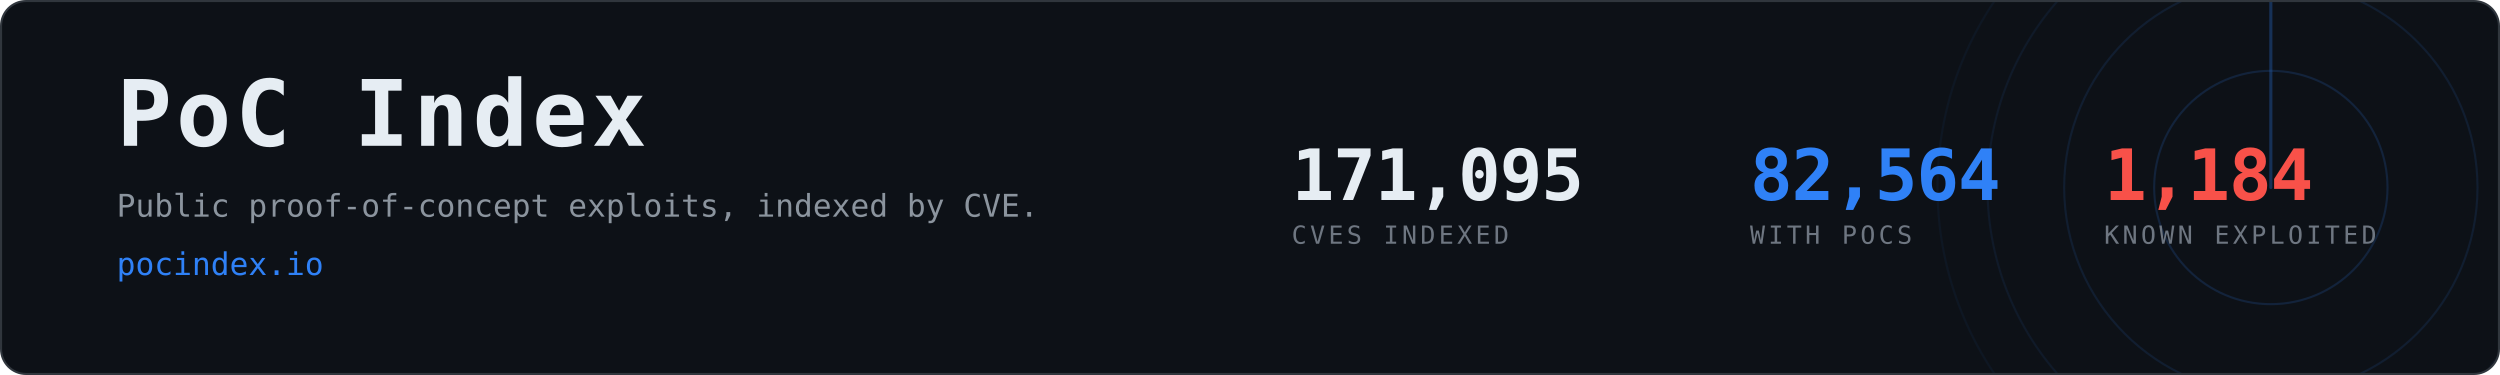
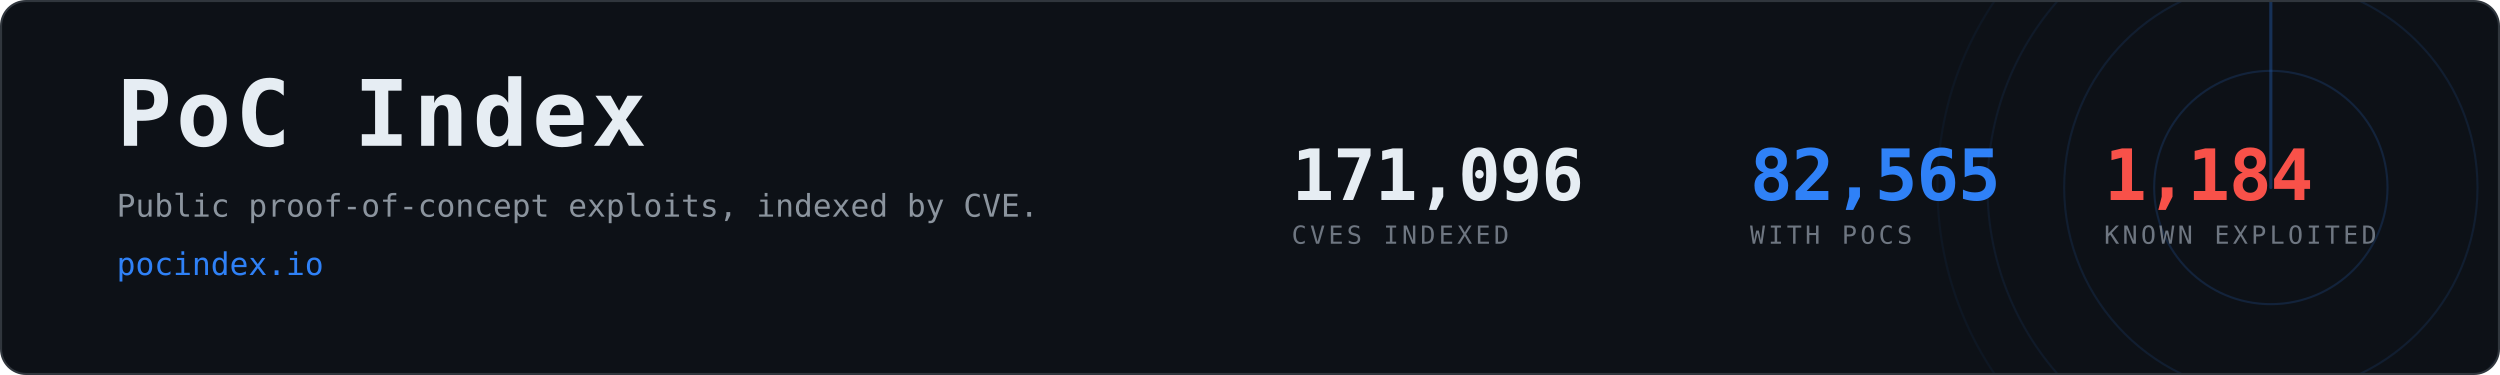
- <svg xmlns="http://www.w3.org/2000/svg" width="1200" height="180" viewBox="0 0 1200 180" role="img" aria-label="PoC Index, 82,564 CVEs with public proof-of-concept exploits">
+ <svg xmlns="http://www.w3.org/2000/svg" width="1200" height="180" viewBox="0 0 1200 180" role="img" aria-label="PoC Index, 82,565 CVEs with public proof-of-concept exploits">
  <clipPath id="card">
    <rect x="1" y="1" width="1198" height="178" rx="12" />
  </clipPath>
  <rect x="0.5" y="0.5" width="1199" height="179" rx="12" fill="#0d1117" stroke="#30363d" />
  <g clip-path="url(#card)" opacity="0.6">
    <g>
      <circle cx="1090" cy="90" r="56.0" fill="none" stroke="#2f81f7" stroke-width="1" opacity="0.270" />
      <circle cx="1090" cy="90" r="99.2" fill="none" stroke="#2f81f7" stroke-width="1" opacity="0.195" />
      <circle cx="1090" cy="90" r="136.0" fill="none" stroke="#2f81f7" stroke-width="1" opacity="0.135" />
      <circle cx="1090" cy="90" r="160.0" fill="none" stroke="#2f81f7" stroke-width="1" opacity="0.090" />
      <line x1="1090" y1="90" x2="1090" y2="-70.0" stroke="#2f81f7" stroke-width="1.5" stroke-linecap="round" opacity="0.480">
        <animateTransform attributeName="transform" type="rotate" from="0 1090 90" to="360 1090 90" dur="8s" repeatCount="indefinite" />
      </line>
    </g>
  </g>
  <text x="56" y="70" font-family="ui-monospace,SFMono-Regular,Menlo,Consolas,monospace" font-size="44" font-weight="700" fill="#e6edf3" letter-spacing="2">PoC Index</text>
  <text x="56" y="104" font-family="ui-monospace,SFMono-Regular,Menlo,Consolas,monospace" font-size="15" fill="#8b949e">
    Public proof-of-concept exploits, indexed by CVE.</text>
  <text x="56" y="132" font-family="ui-monospace,SFMono-Regular,Menlo,Consolas,monospace" font-size="15" fill="#2f81f7">pocindex.io</text>
-   <text x="620" y="96" font-family="ui-monospace,SFMono-Regular,Menlo,Consolas,monospace" font-size="34" font-weight="700" fill="#e6edf3" letter-spacing="-0.5">171,095</text>
+   <text x="620" y="96" font-family="ui-monospace,SFMono-Regular,Menlo,Consolas,monospace" font-size="34" font-weight="700" fill="#e6edf3" letter-spacing="-0.5">171,096</text>
  <text x="620" y="117" font-family="ui-monospace,SFMono-Regular,Menlo,Consolas,monospace" font-size="12" fill="#6e7681" letter-spacing="1.6">CVES INDEXED</text>
-   <text x="840" y="96" font-family="ui-monospace,SFMono-Regular,Menlo,Consolas,monospace" font-size="34" font-weight="700" fill="#2f81f7" letter-spacing="-0.5">82,564</text>
+   <text x="840" y="96" font-family="ui-monospace,SFMono-Regular,Menlo,Consolas,monospace" font-size="34" font-weight="700" fill="#2f81f7" letter-spacing="-0.5">82,565</text>
  <text x="840" y="117" font-family="ui-monospace,SFMono-Regular,Menlo,Consolas,monospace" font-size="12" fill="#6e7681" letter-spacing="1.6">WITH POCS</text>
  <text x="1010" y="96" font-family="ui-monospace,SFMono-Regular,Menlo,Consolas,monospace" font-size="34" font-weight="700" fill="#f85149" letter-spacing="-0.5">1,184</text>
  <text x="1010" y="117" font-family="ui-monospace,SFMono-Regular,Menlo,Consolas,monospace" font-size="12" fill="#6e7681" letter-spacing="1.6">KNOWN EXPLOITED</text>
</svg>
